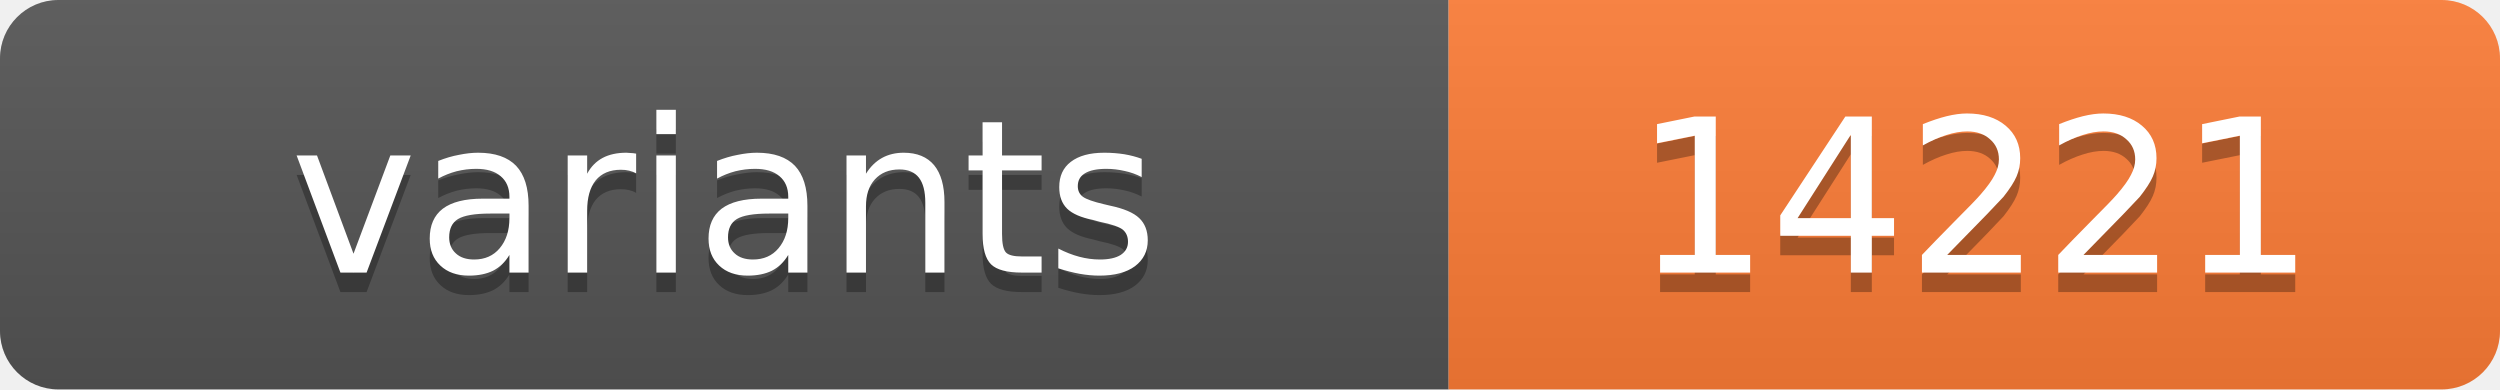
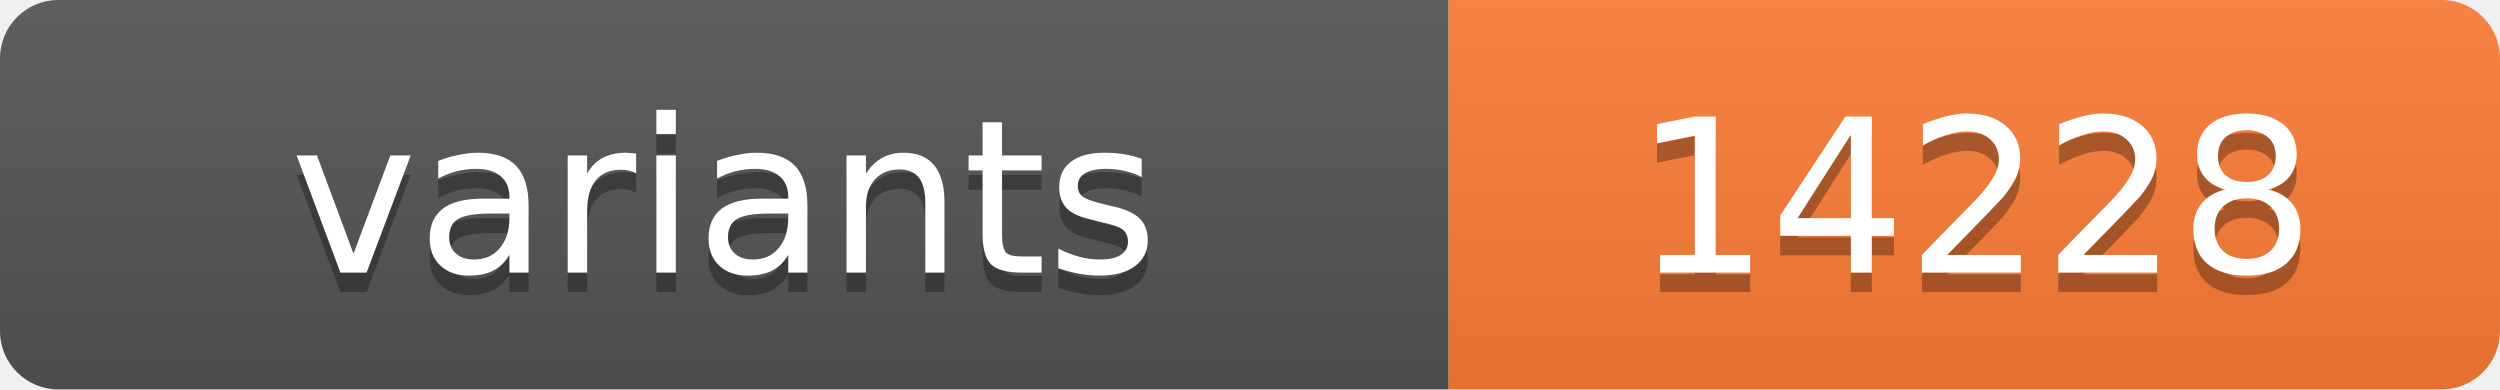
<svg xmlns="http://www.w3.org/2000/svg" width="128.4" height="20">
  <linearGradient id="s" x2="0" y2="100%">
    <stop offset="0" stop-color="#bbb" stop-opacity=".1" />
    <stop offset="1" stop-opacity=".1" />
  </linearGradient>
  <clipPath id="r">
    <rect width="128.4" height="20" rx="3" fill="#fff" />
  </clipPath>
  <g clip-path="url(#r)">
    <rect width="74.4" height="20" fill="#555" />
    <rect x="74.4" width="54.0" height="20" fill="#fe7d37" />
    <rect width="128.4" height="20" fill="url(#s)" />
  </g>
  <g fill="#fff" text-anchor="middle" font-family="Verdana,Geneva,DejaVu Sans,sans-serif" text-rendering="geometricPrecision" font-size="11">
    <text x="37.2" y="15" fill="#010101" fill-opacity=".3">variants</text>
    <text x="37.2" y="14">variants</text>
-     <text x="101.4" y="15" fill="#010101" fill-opacity=".3">14221</text>
-     <text x="101.4" y="14">14221</text>
+     <text x="101.4" y="15" fill="#010101" fill-opacity=".3">14228</text>
+     <text x="101.4" y="14">14228</text>
  </g>
</svg>
